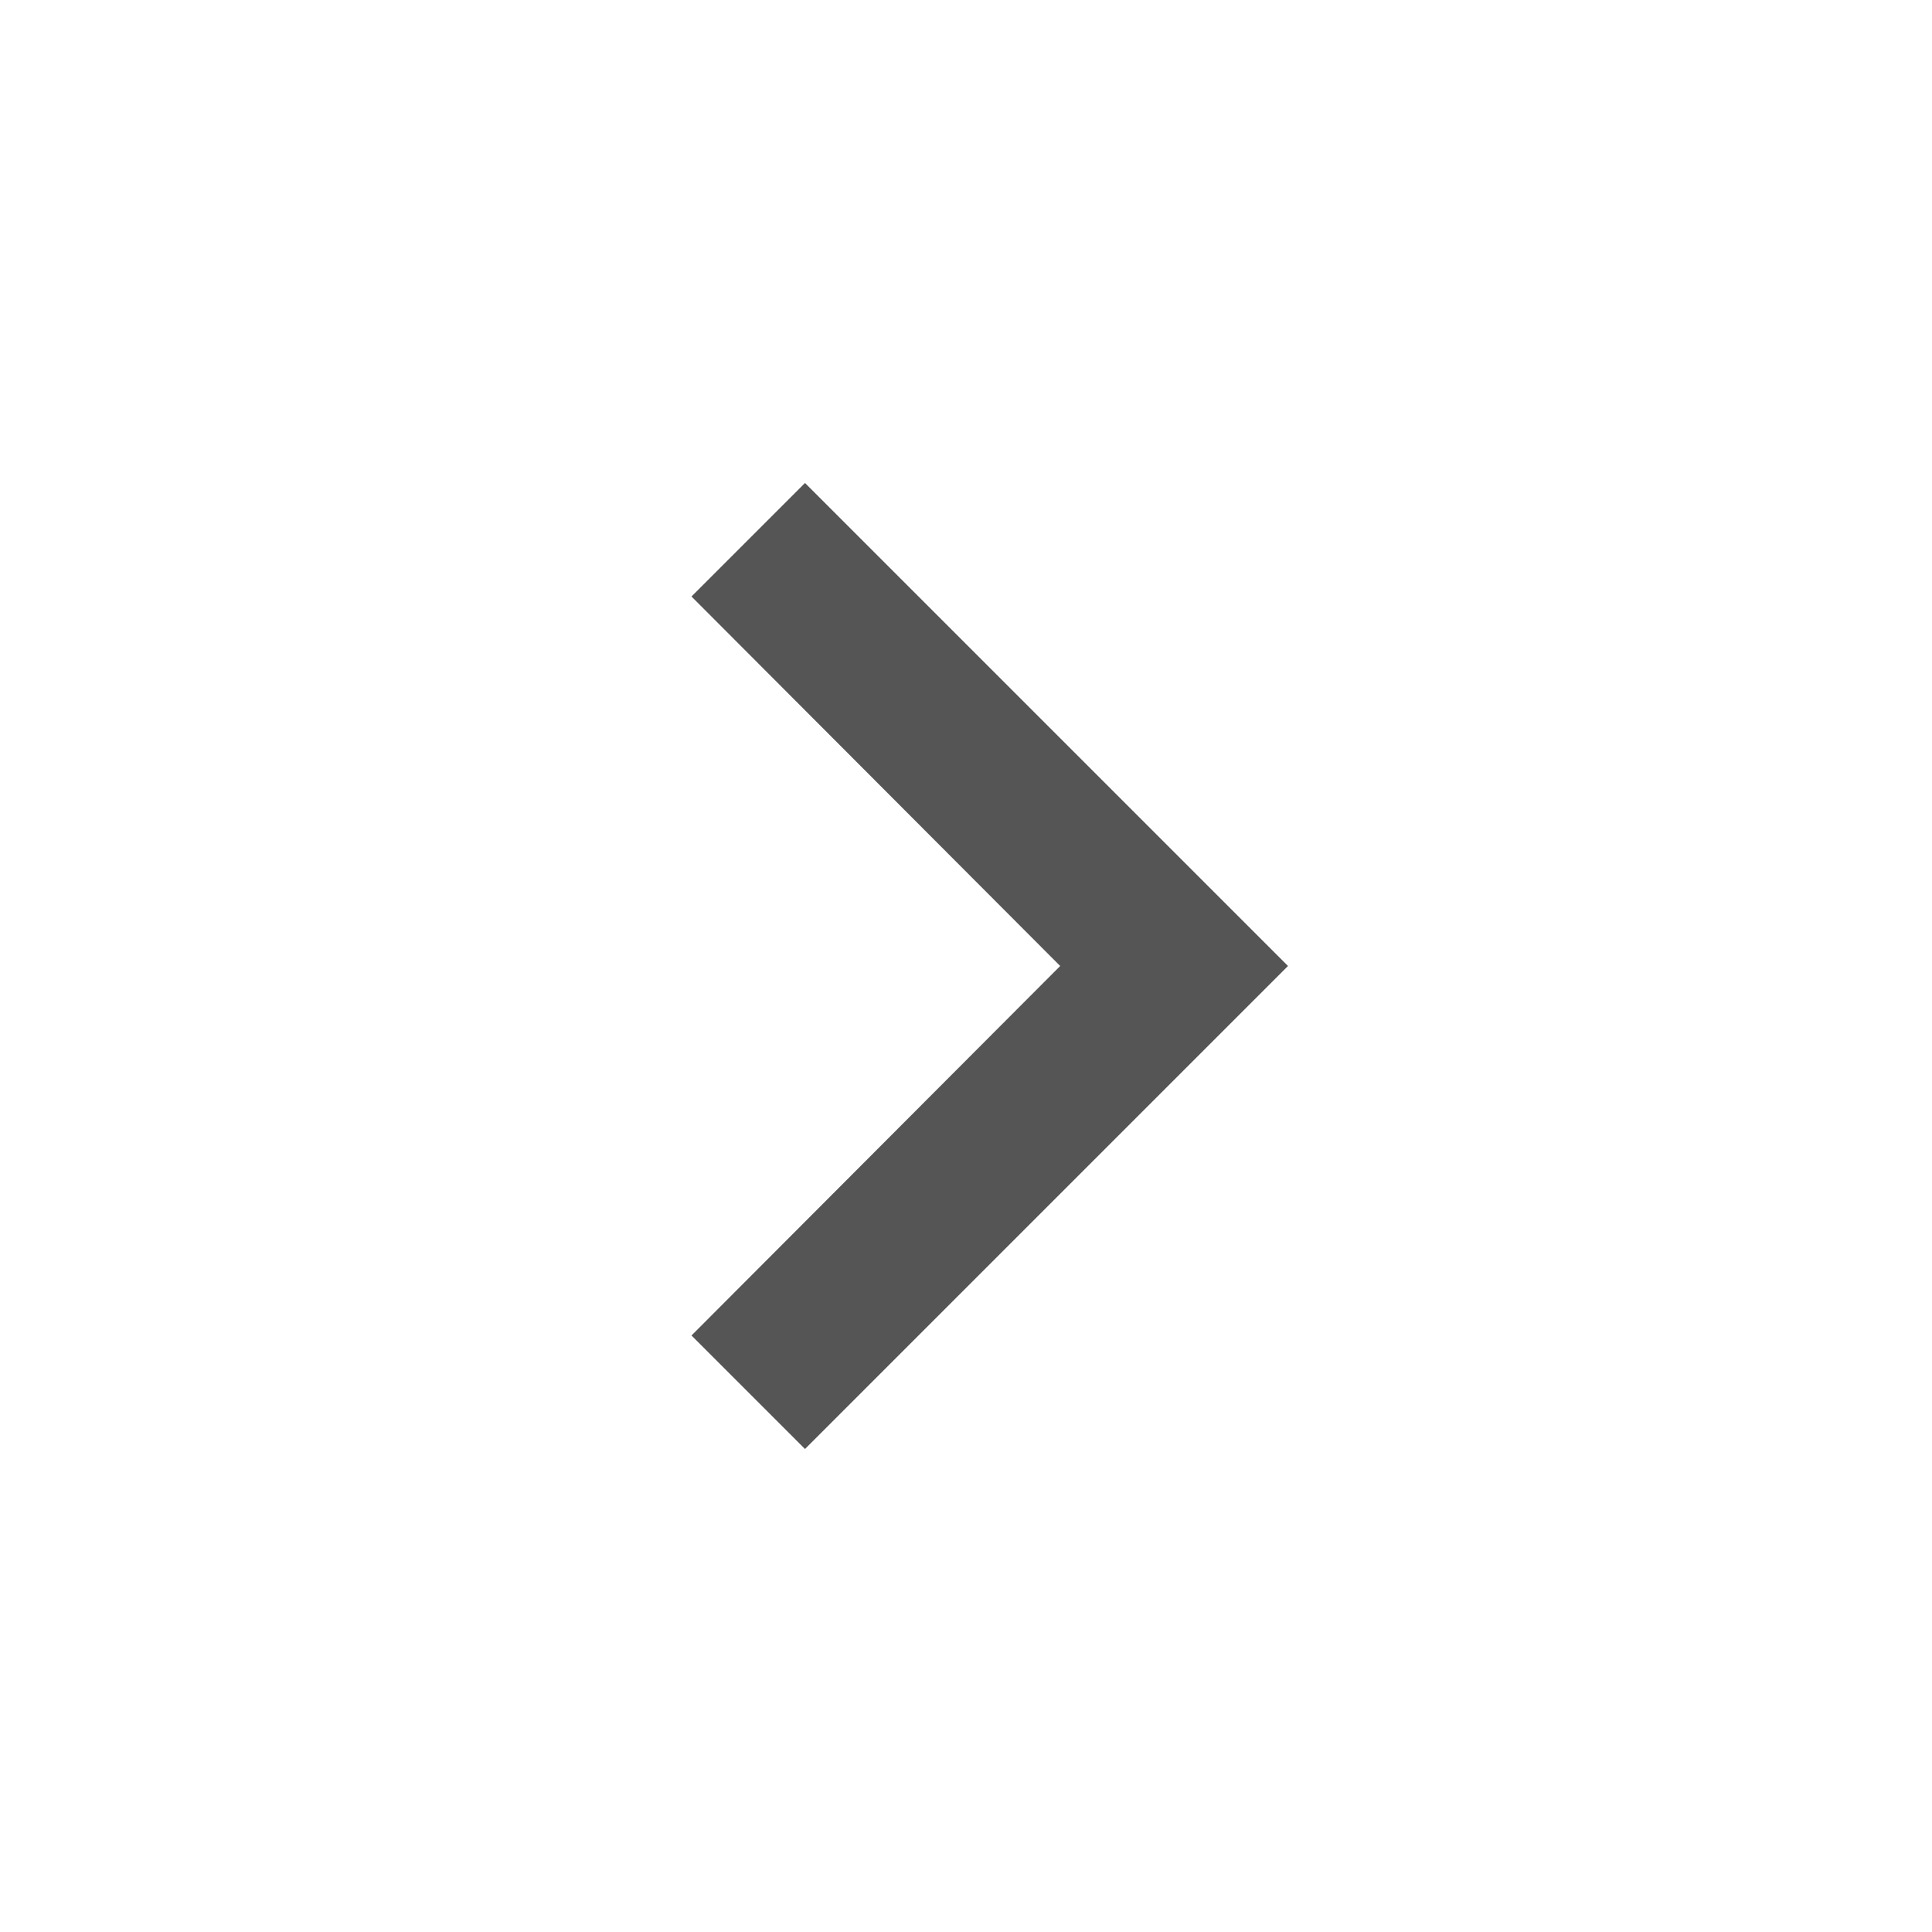
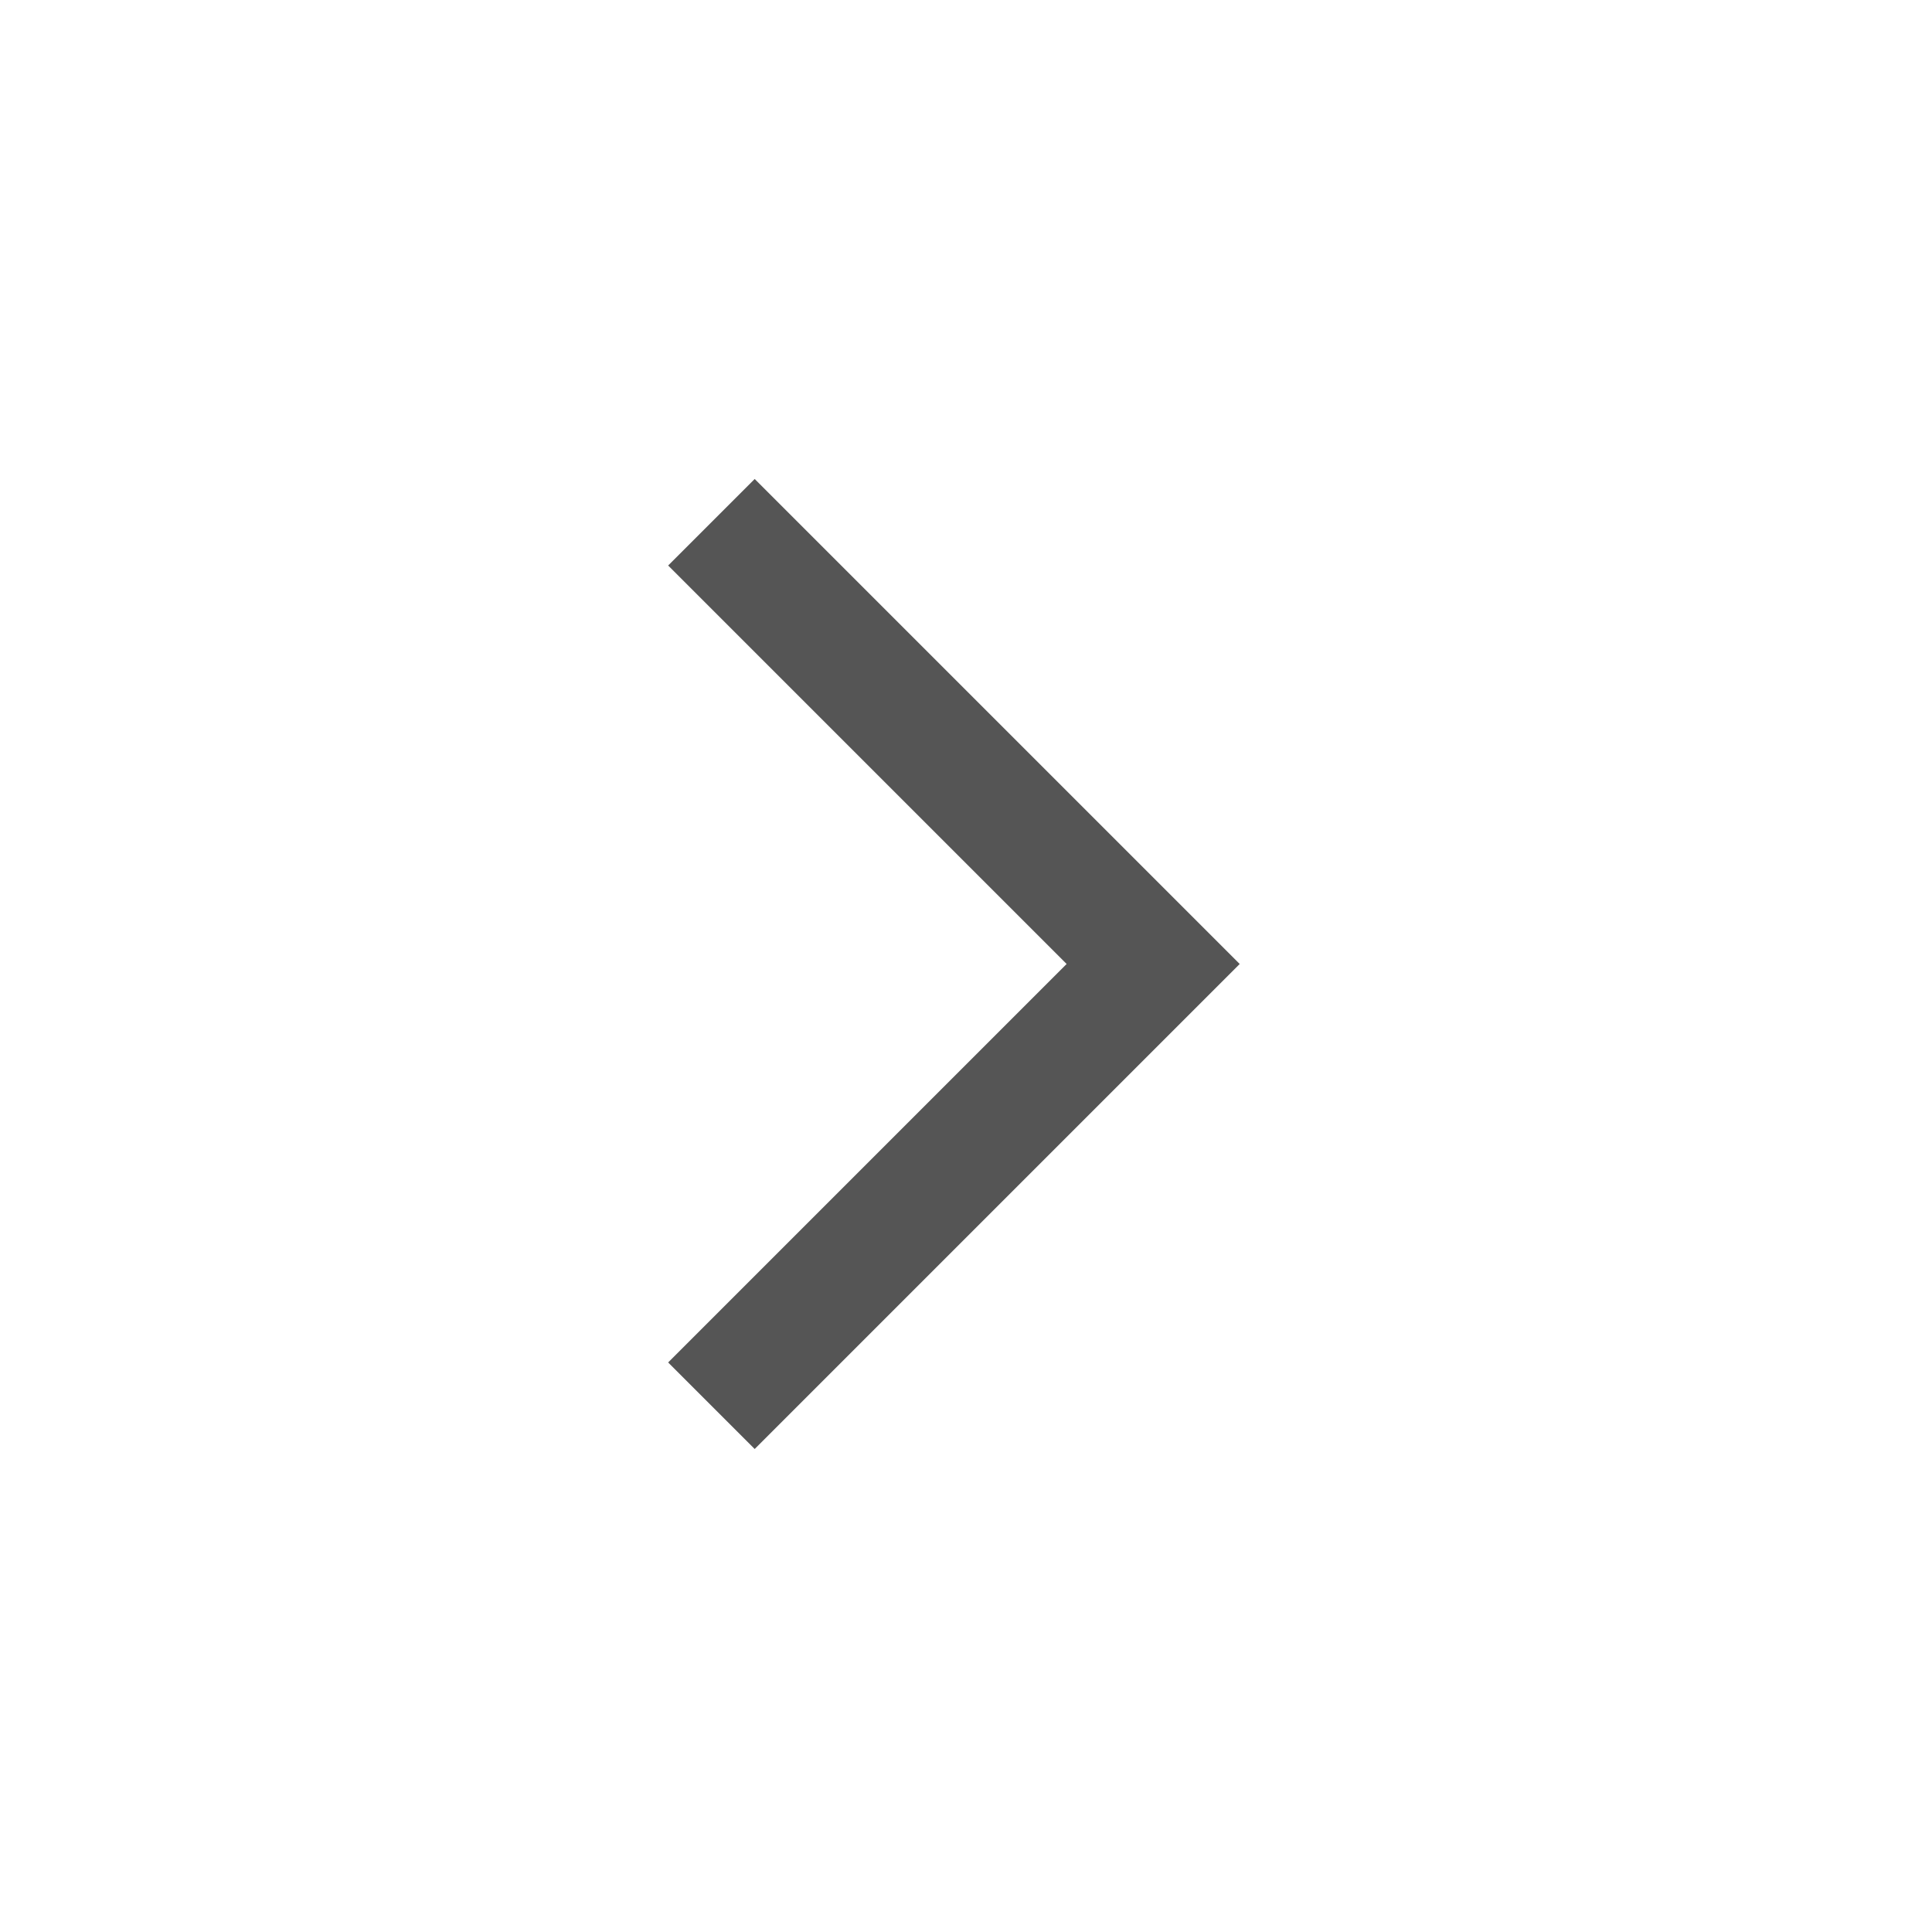
- <svg xmlns="http://www.w3.org/2000/svg" width="24" height="24" viewBox="0 0 24 24">
-   <path fill="#555" d="M10 6 8.59 7.41 13.17 12l-4.58 4.59L10 18l6-6z" />
+ <svg xmlns="http://www.w3.org/2000/svg" width="24" height="24" viewBox="0 -960 960 960">
+   <path fill="#555" d="M530-481 332-679l43-43 241 241-241 241-43-43 198-198Z" />
</svg>
